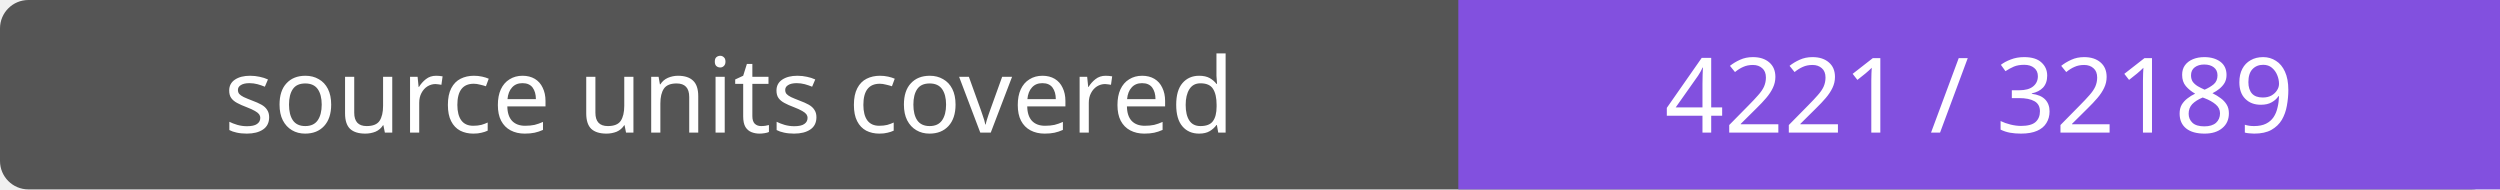
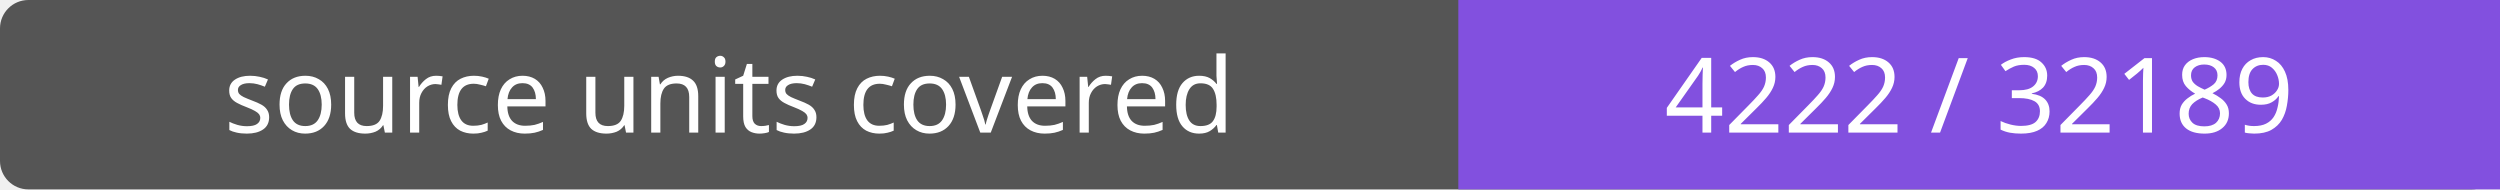
- <svg xmlns="http://www.w3.org/2000/svg" width="264" height="20" role="img" aria-label="source units covered: 4221 / 32189">
+ <svg xmlns="http://www.w3.org/2000/svg" width="264" height="20" role="img" aria-label="source units covered: 4222 / 32189">
  <rect width="264" height="20" rx="3" fill="#555" />
  <path fill="#8250df" d="M154 0h110v20H154z" />
  <g fill="#fff" text-anchor="middle" font-family="Verdana,sans-serif" font-size="11">
    <text x="77.0" y="14">source units covered</text>
-     <text x="209.0" y="14">4221 / 32189</text>
+     <text x="209.0" y="14">4222 / 32189</text>
  </g>
</svg>
